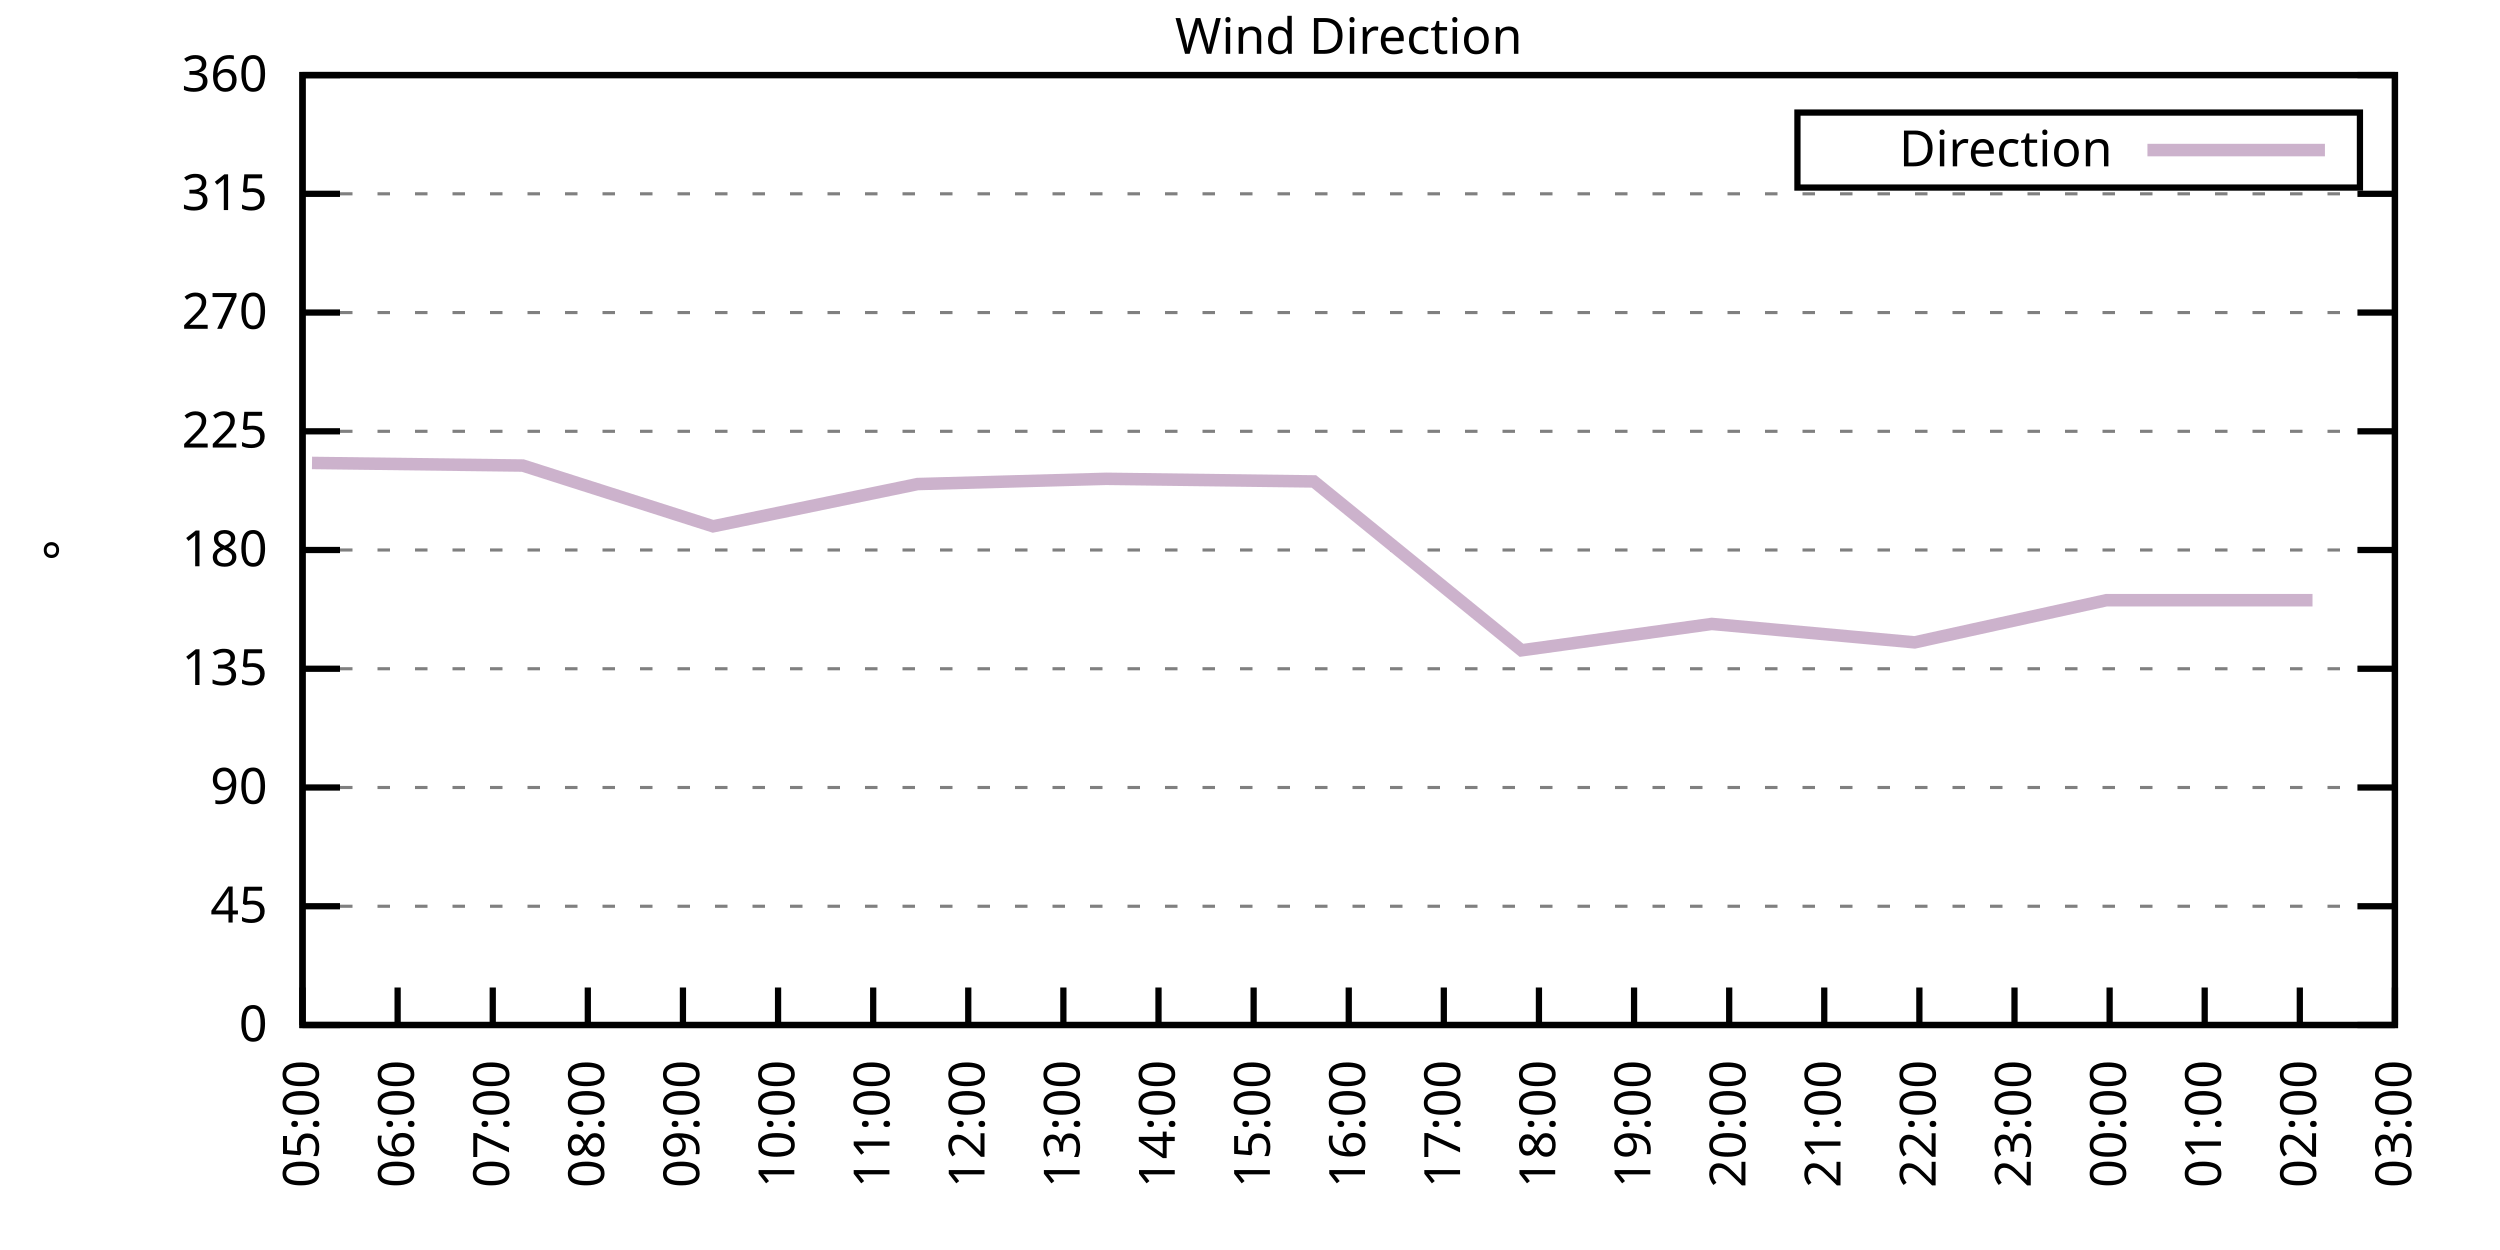
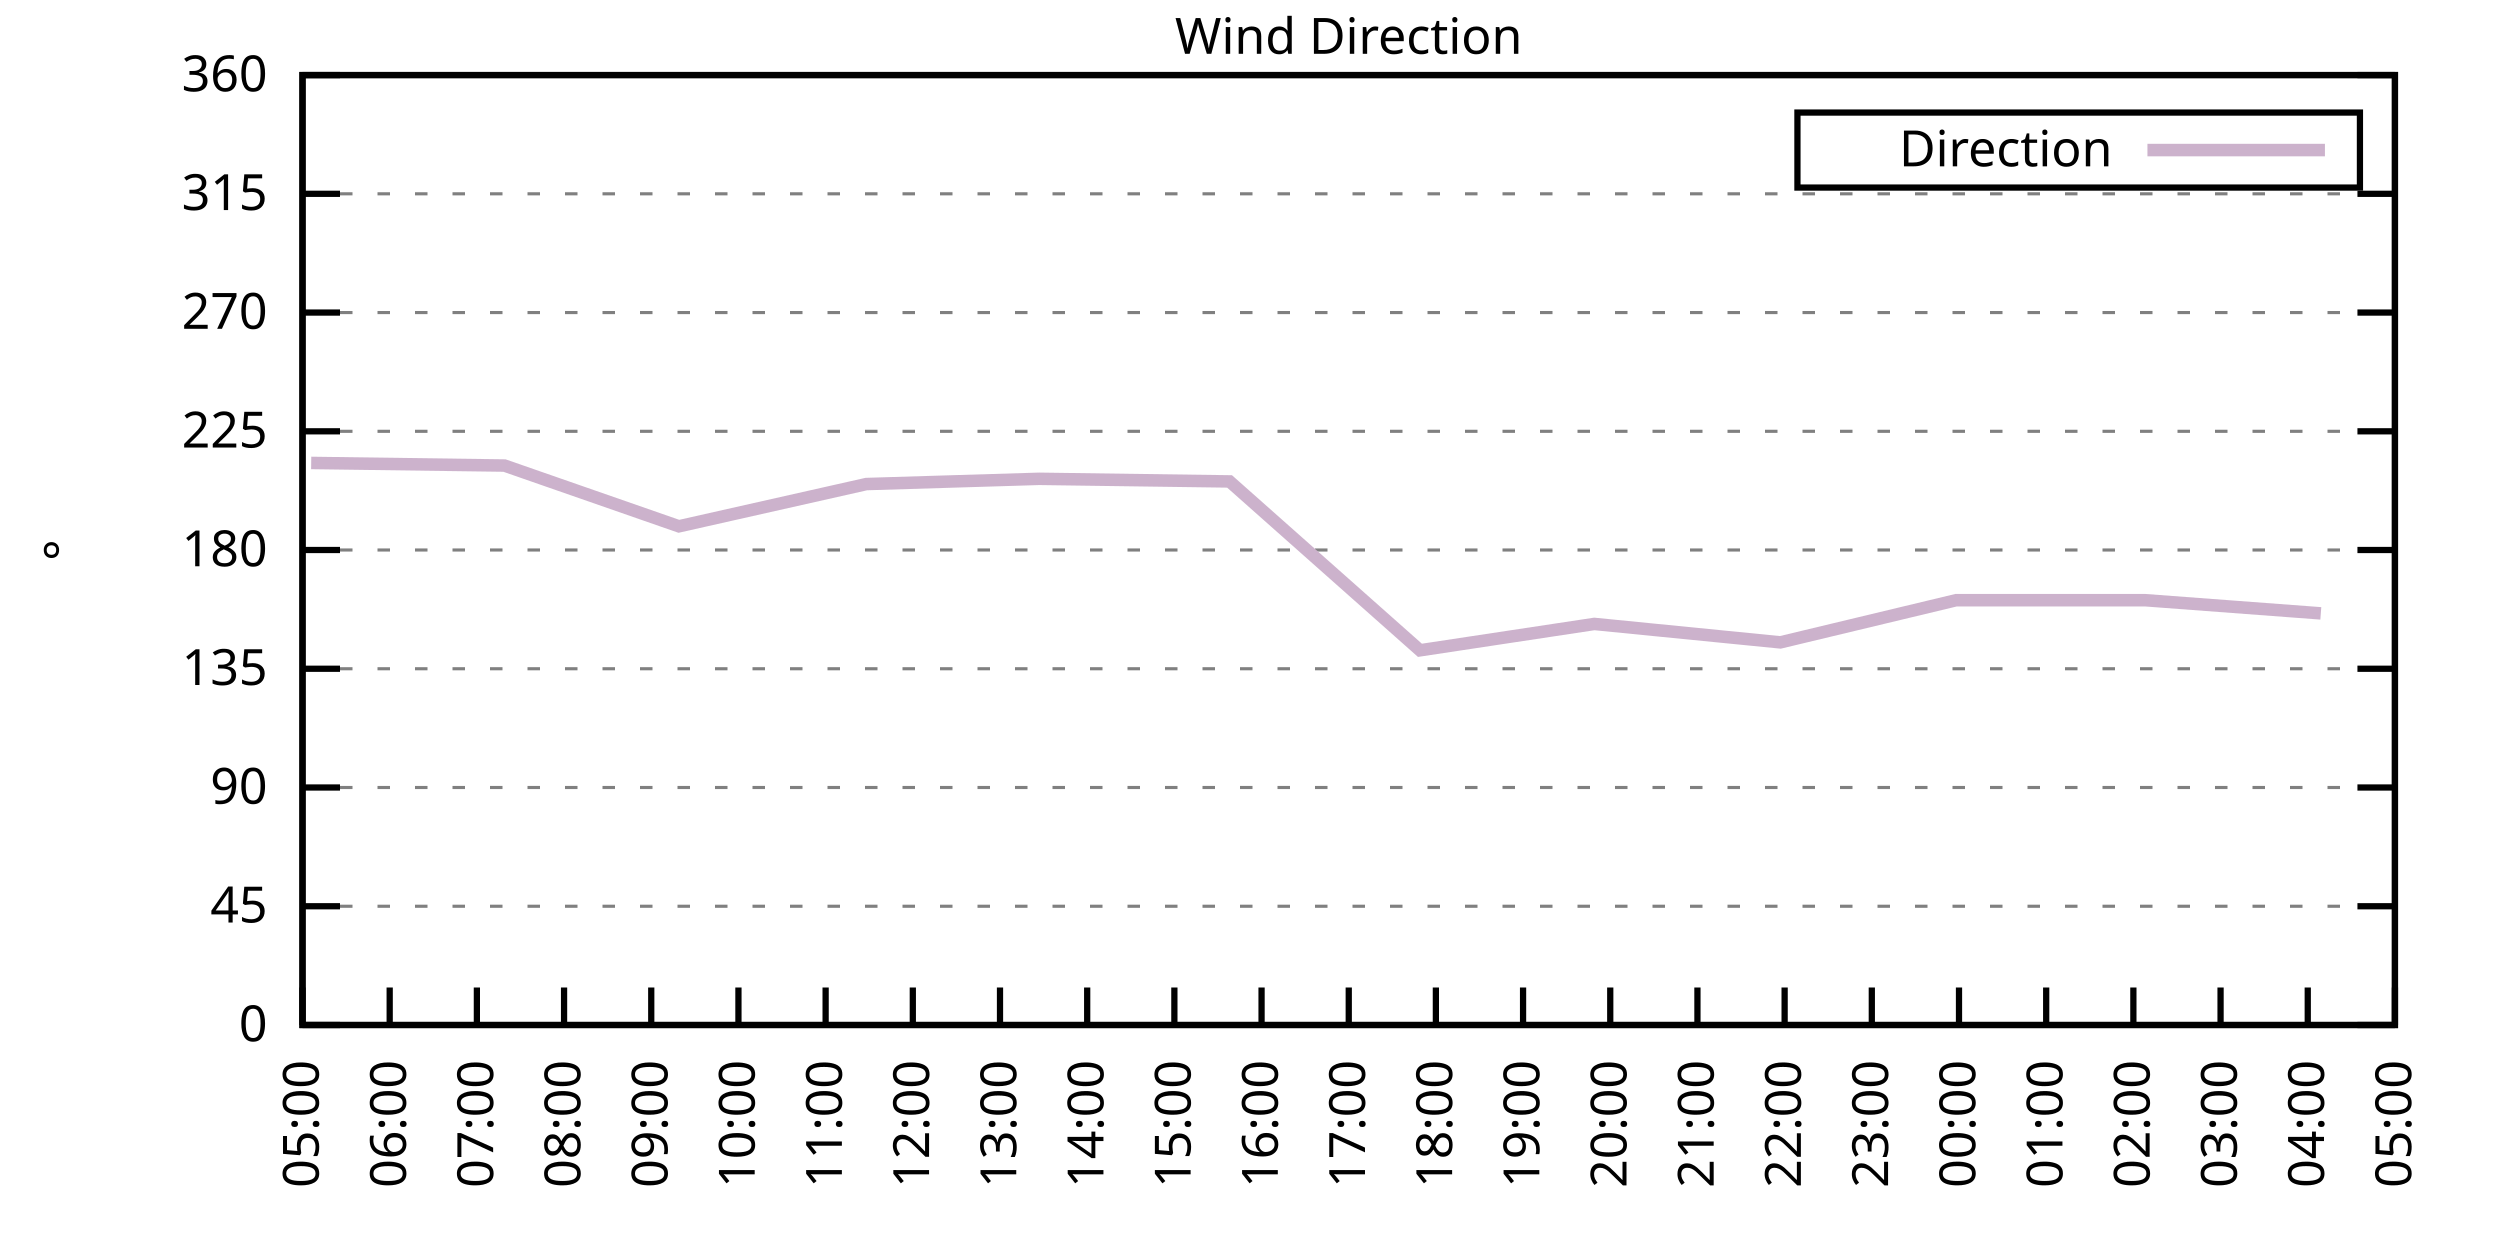
<svg xmlns="http://www.w3.org/2000/svg" xmlns:xlink="http://www.w3.org/1999/xlink" width="400" height="200" viewBox="0 0 400 200">
  <g id="gnuplot_canvas">
    <rect x="0" y="0" width="400" height="200" fill="none" />
    <defs>
      <circle id="gpDot" r="0.5" stroke-width="0.5" stroke="currentColor" />
      <path id="gpPt0" stroke-width="0.333" stroke="currentColor" d="M-1,0 h2 M0,-1 v2" />
      <path id="gpPt1" stroke-width="0.333" stroke="currentColor" d="M-1,-1 L1,1 M1,-1 L-1,1" />
      <path id="gpPt2" stroke-width="0.333" stroke="currentColor" d="M-1,0 L1,0 M0,-1 L0,1 M-1,-1 L1,1 M-1,1 L1,-1" />
      <rect id="gpPt3" stroke-width="0.333" stroke="currentColor" x="-1" y="-1" width="2" height="2" />
      <rect id="gpPt4" stroke-width="0.333" stroke="currentColor" fill="currentColor" x="-1" y="-1" width="2" height="2" />
      <circle id="gpPt5" stroke-width="0.333" stroke="currentColor" cx="0" cy="0" r="1" />
      <use xlink:href="#gpPt5" id="gpPt6" fill="currentColor" stroke="none" />
      <path id="gpPt7" stroke-width="0.333" stroke="currentColor" d="M0,-1.33 L-1.33,0.67 L1.33,0.67 z" />
      <use xlink:href="#gpPt7" id="gpPt8" fill="currentColor" stroke="none" />
      <use xlink:href="#gpPt7" id="gpPt9" stroke="currentColor" transform="rotate(180)" />
      <use xlink:href="#gpPt9" id="gpPt10" fill="currentColor" stroke="none" />
      <use xlink:href="#gpPt3" id="gpPt11" stroke="currentColor" transform="rotate(45)" />
      <use xlink:href="#gpPt11" id="gpPt12" fill="currentColor" stroke="none" />
      <path id="gpPt13" stroke-width="0.333" stroke="currentColor" d="M0,1.330 L1.265,0.411 L0.782,-1.067 L-0.782,-1.076 L-1.265,0.411 z" />
      <use xlink:href="#gpPt13" id="gpPt14" fill="currentColor" stroke="none" />
      <filter id="textbox" filterUnits="objectBoundingBox" x="0" y="0" height="1" width="1">
        <feFlood flood-color="white" flood-opacity="1" result="bgnd" />
        <feComposite in="SourceGraphic" in2="bgnd" operator="atop" />
      </filter>
      <filter id="greybox" filterUnits="objectBoundingBox" x="0" y="0" height="1" width="1">
        <feFlood flood-color="lightgrey" flood-opacity="1" result="grey" />
        <feComposite in="SourceGraphic" in2="grey" operator="atop" />
      </filter>
    </defs>
    <g fill="none" color="white" stroke="currentColor" stroke-width="1.00" stroke-linecap="butt" stroke-linejoin="miter">
</g>
    <g fill="none" color="black" stroke="currentColor" stroke-width="1.00" stroke-linecap="butt" stroke-linejoin="miter">
      <g stroke="none" shape-rendering="crispEdges">
        <polygon fill="rgb(255, 255, 255)" points="48.40,164.00 383.18,164.00 383.18,12.02 48.40,12.02 " />
      </g>
    </g>
    <g fill="none" color="black" stroke="currentColor" stroke-width="1.00" stroke-linecap="butt" stroke-linejoin="miter">
</g>
    <g fill="none" color="black" stroke="black" stroke-width="0.50" stroke-linecap="butt" stroke-linejoin="miter">
</g>
    <g fill="none" color="gray" stroke="currentColor" stroke-width="0.50" stroke-linecap="butt" stroke-linejoin="miter">
      <path stroke="gray" stroke-dasharray="2,4" class="gridline" d="M48.40,164.00 L383.19,164.00  " />
    </g>
    <g fill="none" color="gray" stroke="gray" stroke-width="1.00" stroke-linecap="butt" stroke-linejoin="miter">
</g>
    <g fill="none" color="black" stroke="currentColor" stroke-width="1.00" stroke-linecap="butt" stroke-linejoin="miter">
      <path stroke="black" d="M48.40,164.00 L54.40,164.00 M383.19,164.00 L377.19,164.00  " />
      <g transform="translate(42.80,166.60)" stroke="none" fill="black" font-family="Sans" font-size="8.00" text-anchor="end">
        <text>
          <tspan font-family="Sans"> 0</tspan>
        </text>
      </g>
    </g>
    <g fill="none" color="black" stroke="currentColor" stroke-width="1.00" stroke-linecap="butt" stroke-linejoin="miter">
</g>
    <g fill="none" color="black" stroke="black" stroke-width="0.50" stroke-linecap="butt" stroke-linejoin="miter">
</g>
    <g fill="none" color="gray" stroke="currentColor" stroke-width="0.50" stroke-linecap="butt" stroke-linejoin="miter">
      <path stroke="gray" stroke-dasharray="2,4" class="gridline" d="M48.40,145.00 L383.19,145.00  " />
    </g>
    <g fill="none" color="gray" stroke="gray" stroke-width="1.00" stroke-linecap="butt" stroke-linejoin="miter">
</g>
    <g fill="none" color="black" stroke="currentColor" stroke-width="1.00" stroke-linecap="butt" stroke-linejoin="miter">
      <path stroke="black" d="M48.40,145.00 L54.40,145.00 M383.19,145.00 L377.19,145.00  " />
      <g transform="translate(42.80,147.60)" stroke="none" fill="black" font-family="Sans" font-size="8.00" text-anchor="end">
        <text>
          <tspan font-family="Sans"> 45</tspan>
        </text>
      </g>
    </g>
    <g fill="none" color="black" stroke="currentColor" stroke-width="1.00" stroke-linecap="butt" stroke-linejoin="miter">
</g>
    <g fill="none" color="black" stroke="black" stroke-width="0.50" stroke-linecap="butt" stroke-linejoin="miter">
</g>
    <g fill="none" color="gray" stroke="currentColor" stroke-width="0.50" stroke-linecap="butt" stroke-linejoin="miter">
      <path stroke="gray" stroke-dasharray="2,4" class="gridline" d="M48.40,126.00 L383.19,126.00  " />
    </g>
    <g fill="none" color="gray" stroke="gray" stroke-width="1.00" stroke-linecap="butt" stroke-linejoin="miter">
</g>
    <g fill="none" color="black" stroke="currentColor" stroke-width="1.00" stroke-linecap="butt" stroke-linejoin="miter">
      <path stroke="black" d="M48.40,126.00 L54.40,126.00 M383.19,126.00 L377.19,126.00  " />
      <g transform="translate(42.80,128.60)" stroke="none" fill="black" font-family="Sans" font-size="8.00" text-anchor="end">
        <text>
          <tspan font-family="Sans"> 90</tspan>
        </text>
      </g>
    </g>
    <g fill="none" color="black" stroke="currentColor" stroke-width="1.00" stroke-linecap="butt" stroke-linejoin="miter">
</g>
    <g fill="none" color="black" stroke="black" stroke-width="0.50" stroke-linecap="butt" stroke-linejoin="miter">
</g>
    <g fill="none" color="gray" stroke="currentColor" stroke-width="0.50" stroke-linecap="butt" stroke-linejoin="miter">
      <path stroke="gray" stroke-dasharray="2,4" class="gridline" d="M48.40,107.00 L383.19,107.00  " />
    </g>
    <g fill="none" color="gray" stroke="gray" stroke-width="1.00" stroke-linecap="butt" stroke-linejoin="miter">
</g>
    <g fill="none" color="black" stroke="currentColor" stroke-width="1.00" stroke-linecap="butt" stroke-linejoin="miter">
      <path stroke="black" d="M48.40,107.00 L54.40,107.00 M383.19,107.00 L377.19,107.00  " />
      <g transform="translate(42.80,109.60)" stroke="none" fill="black" font-family="Sans" font-size="8.00" text-anchor="end">
        <text>
          <tspan font-family="Sans"> 135</tspan>
        </text>
      </g>
    </g>
    <g fill="none" color="black" stroke="currentColor" stroke-width="1.00" stroke-linecap="butt" stroke-linejoin="miter">
</g>
    <g fill="none" color="black" stroke="black" stroke-width="0.50" stroke-linecap="butt" stroke-linejoin="miter">
</g>
    <g fill="none" color="gray" stroke="currentColor" stroke-width="0.50" stroke-linecap="butt" stroke-linejoin="miter">
      <path stroke="gray" stroke-dasharray="2,4" class="gridline" d="M48.40,88.00 L383.19,88.00  " />
    </g>
    <g fill="none" color="gray" stroke="gray" stroke-width="1.00" stroke-linecap="butt" stroke-linejoin="miter">
</g>
    <g fill="none" color="black" stroke="currentColor" stroke-width="1.00" stroke-linecap="butt" stroke-linejoin="miter">
      <path stroke="black" d="M48.40,88.00 L54.40,88.00 M383.19,88.00 L377.19,88.00  " />
      <g transform="translate(42.80,90.60)" stroke="none" fill="black" font-family="Sans" font-size="8.00" text-anchor="end">
        <text>
          <tspan font-family="Sans"> 180</tspan>
        </text>
      </g>
    </g>
    <g fill="none" color="black" stroke="currentColor" stroke-width="1.00" stroke-linecap="butt" stroke-linejoin="miter">
</g>
    <g fill="none" color="black" stroke="black" stroke-width="0.50" stroke-linecap="butt" stroke-linejoin="miter">
</g>
    <g fill="none" color="gray" stroke="currentColor" stroke-width="0.50" stroke-linecap="butt" stroke-linejoin="miter">
      <path stroke="gray" stroke-dasharray="2,4" class="gridline" d="M48.40,69.01 L383.19,69.01  " />
    </g>
    <g fill="none" color="gray" stroke="gray" stroke-width="1.00" stroke-linecap="butt" stroke-linejoin="miter">
</g>
    <g fill="none" color="black" stroke="currentColor" stroke-width="1.00" stroke-linecap="butt" stroke-linejoin="miter">
      <path stroke="black" d="M48.40,69.01 L54.40,69.01 M383.19,69.01 L377.19,69.01  " />
      <g transform="translate(42.80,71.61)" stroke="none" fill="black" font-family="Sans" font-size="8.00" text-anchor="end">
        <text>
          <tspan font-family="Sans"> 225</tspan>
        </text>
      </g>
    </g>
    <g fill="none" color="black" stroke="currentColor" stroke-width="1.00" stroke-linecap="butt" stroke-linejoin="miter">
</g>
    <g fill="none" color="black" stroke="black" stroke-width="0.50" stroke-linecap="butt" stroke-linejoin="miter">
</g>
    <g fill="none" color="gray" stroke="currentColor" stroke-width="0.50" stroke-linecap="butt" stroke-linejoin="miter">
      <path stroke="gray" stroke-dasharray="2,4" class="gridline" d="M48.40,50.01 L383.19,50.01  " />
    </g>
    <g fill="none" color="gray" stroke="gray" stroke-width="1.00" stroke-linecap="butt" stroke-linejoin="miter">
</g>
    <g fill="none" color="black" stroke="currentColor" stroke-width="1.00" stroke-linecap="butt" stroke-linejoin="miter">
      <path stroke="black" d="M48.40,50.01 L54.40,50.01 M383.19,50.01 L377.19,50.01  " />
      <g transform="translate(42.80,52.61)" stroke="none" fill="black" font-family="Sans" font-size="8.00" text-anchor="end">
        <text>
          <tspan font-family="Sans"> 270</tspan>
        </text>
      </g>
    </g>
    <g fill="none" color="black" stroke="currentColor" stroke-width="1.00" stroke-linecap="butt" stroke-linejoin="miter">
</g>
    <g fill="none" color="black" stroke="black" stroke-width="0.50" stroke-linecap="butt" stroke-linejoin="miter">
</g>
    <g fill="none" color="gray" stroke="currentColor" stroke-width="0.50" stroke-linecap="butt" stroke-linejoin="miter">
      <path stroke="gray" stroke-dasharray="2,4" class="gridline" d="M48.40,31.01 L383.19,31.01  " />
    </g>
    <g fill="none" color="gray" stroke="gray" stroke-width="1.00" stroke-linecap="butt" stroke-linejoin="miter">
</g>
    <g fill="none" color="black" stroke="currentColor" stroke-width="1.00" stroke-linecap="butt" stroke-linejoin="miter">
      <path stroke="black" d="M48.40,31.01 L54.40,31.01 M383.19,31.01 L377.19,31.01  " />
      <g transform="translate(42.80,33.61)" stroke="none" fill="black" font-family="Sans" font-size="8.00" text-anchor="end">
        <text>
          <tspan font-family="Sans"> 315</tspan>
        </text>
      </g>
    </g>
    <g fill="none" color="black" stroke="currentColor" stroke-width="1.00" stroke-linecap="butt" stroke-linejoin="miter">
</g>
    <g fill="none" color="black" stroke="black" stroke-width="0.50" stroke-linecap="butt" stroke-linejoin="miter">
</g>
    <g fill="none" color="gray" stroke="currentColor" stroke-width="0.50" stroke-linecap="butt" stroke-linejoin="miter">
      <path stroke="gray" stroke-dasharray="2,4" class="gridline" d="M48.40,12.01 L383.19,12.01  " />
    </g>
    <g fill="none" color="gray" stroke="gray" stroke-width="1.00" stroke-linecap="butt" stroke-linejoin="miter">
</g>
    <g fill="none" color="black" stroke="currentColor" stroke-width="1.00" stroke-linecap="butt" stroke-linejoin="miter">
      <path stroke="black" d="M48.40,12.01 L54.40,12.01 M383.19,12.01 L377.19,12.01  " />
      <g transform="translate(42.80,14.61)" stroke="none" fill="black" font-family="Sans" font-size="8.00" text-anchor="end">
        <text>
          <tspan font-family="Sans"> 360</tspan>
        </text>
      </g>
    </g>
    <g fill="none" color="black" stroke="currentColor" stroke-width="1.00" stroke-linecap="butt" stroke-linejoin="miter">
      <path stroke="black" d="M48.40,164.00 L48.40,158.00  " />
      <g transform="translate(51.00,169.60) rotate(270.00)" stroke="none" fill="black" font-family="Sans" font-size="8.00" text-anchor="end">
        <text>
          <tspan font-family="Sans">05:00</tspan>
        </text>
      </g>
    </g>
    <g fill="none" color="black" stroke="currentColor" stroke-width="1.00" stroke-linecap="butt" stroke-linejoin="miter">
-       <path stroke="black" d="M63.62,164.00 L63.62,158.00  " />
-       <g transform="translate(66.22,169.60) rotate(270.00)" stroke="none" fill="black" font-family="Sans" font-size="8.00" text-anchor="end">
+       <path stroke="black" d="M62.35,164.00 L62.35,158.00  " />
+       <g transform="translate(64.95,169.60) rotate(270.00)" stroke="none" fill="black" font-family="Sans" font-size="8.00" text-anchor="end">
        <text>
          <tspan font-family="Sans">06:00</tspan>
        </text>
      </g>
    </g>
    <g fill="none" color="black" stroke="currentColor" stroke-width="1.00" stroke-linecap="butt" stroke-linejoin="miter">
-       <path stroke="black" d="M78.84,164.00 L78.84,158.00  " />
-       <g transform="translate(81.44,169.60) rotate(270.00)" stroke="none" fill="black" font-family="Sans" font-size="8.00" text-anchor="end">
+       <path stroke="black" d="M76.30,164.00 L76.30,158.00  " />
+       <g transform="translate(78.90,169.60) rotate(270.00)" stroke="none" fill="black" font-family="Sans" font-size="8.00" text-anchor="end">
        <text>
          <tspan font-family="Sans">07:00</tspan>
        </text>
      </g>
    </g>
    <g fill="none" color="black" stroke="currentColor" stroke-width="1.00" stroke-linecap="butt" stroke-linejoin="miter">
-       <path stroke="black" d="M94.05,164.00 L94.05,158.00  " />
-       <g transform="translate(96.65,169.60) rotate(270.00)" stroke="none" fill="black" font-family="Sans" font-size="8.00" text-anchor="end">
+       <path stroke="black" d="M90.25,164.00 L90.25,158.00  " />
+       <g transform="translate(92.85,169.60) rotate(270.00)" stroke="none" fill="black" font-family="Sans" font-size="8.00" text-anchor="end">
        <text>
          <tspan font-family="Sans">08:00</tspan>
        </text>
      </g>
    </g>
    <g fill="none" color="black" stroke="currentColor" stroke-width="1.00" stroke-linecap="butt" stroke-linejoin="miter">
-       <path stroke="black" d="M109.27,164.00 L109.27,158.00  " />
-       <g transform="translate(111.87,169.60) rotate(270.00)" stroke="none" fill="black" font-family="Sans" font-size="8.00" text-anchor="end">
+       <path stroke="black" d="M104.20,164.00 L104.20,158.00  " />
+       <g transform="translate(106.80,169.60) rotate(270.00)" stroke="none" fill="black" font-family="Sans" font-size="8.00" text-anchor="end">
        <text>
          <tspan font-family="Sans">09:00</tspan>
        </text>
      </g>
    </g>
    <g fill="none" color="black" stroke="currentColor" stroke-width="1.00" stroke-linecap="butt" stroke-linejoin="miter">
-       <path stroke="black" d="M124.49,164.00 L124.49,158.00  " />
-       <g transform="translate(127.09,169.60) rotate(270.00)" stroke="none" fill="black" font-family="Sans" font-size="8.00" text-anchor="end">
+       <path stroke="black" d="M118.15,164.00 L118.15,158.00  " />
+       <g transform="translate(120.75,169.60) rotate(270.00)" stroke="none" fill="black" font-family="Sans" font-size="8.00" text-anchor="end">
        <text>
          <tspan font-family="Sans">10:00</tspan>
        </text>
      </g>
    </g>
    <g fill="none" color="black" stroke="currentColor" stroke-width="1.00" stroke-linecap="butt" stroke-linejoin="miter">
-       <path stroke="black" d="M139.71,164.00 L139.71,158.00  " />
-       <g transform="translate(142.31,169.60) rotate(270.00)" stroke="none" fill="black" font-family="Sans" font-size="8.00" text-anchor="end">
+       <path stroke="black" d="M132.10,164.00 L132.10,158.00  " />
+       <g transform="translate(134.70,169.60) rotate(270.00)" stroke="none" fill="black" font-family="Sans" font-size="8.00" text-anchor="end">
        <text>
          <tspan font-family="Sans">11:00</tspan>
        </text>
      </g>
    </g>
    <g fill="none" color="black" stroke="currentColor" stroke-width="1.00" stroke-linecap="butt" stroke-linejoin="miter">
-       <path stroke="black" d="M154.92,164.00 L154.92,158.00  " />
-       <g transform="translate(157.52,169.60) rotate(270.00)" stroke="none" fill="black" font-family="Sans" font-size="8.00" text-anchor="end">
+       <path stroke="black" d="M146.05,164.00 L146.05,158.00  " />
+       <g transform="translate(148.65,169.60) rotate(270.00)" stroke="none" fill="black" font-family="Sans" font-size="8.00" text-anchor="end">
        <text>
          <tspan font-family="Sans">12:00</tspan>
        </text>
      </g>
    </g>
    <g fill="none" color="black" stroke="currentColor" stroke-width="1.00" stroke-linecap="butt" stroke-linejoin="miter">
-       <path stroke="black" d="M170.14,164.00 L170.14,158.00  " />
-       <g transform="translate(172.74,169.60) rotate(270.00)" stroke="none" fill="black" font-family="Sans" font-size="8.00" text-anchor="end">
+       <path stroke="black" d="M160.00,164.00 L160.00,158.00  " />
+       <g transform="translate(162.60,169.60) rotate(270.00)" stroke="none" fill="black" font-family="Sans" font-size="8.00" text-anchor="end">
        <text>
          <tspan font-family="Sans">13:00</tspan>
        </text>
      </g>
    </g>
    <g fill="none" color="black" stroke="currentColor" stroke-width="1.00" stroke-linecap="butt" stroke-linejoin="miter">
-       <path stroke="black" d="M185.36,164.00 L185.36,158.00  " />
-       <g transform="translate(187.96,169.60) rotate(270.00)" stroke="none" fill="black" font-family="Sans" font-size="8.00" text-anchor="end">
+       <path stroke="black" d="M173.95,164.00 L173.95,158.00  " />
+       <g transform="translate(176.55,169.60) rotate(270.00)" stroke="none" fill="black" font-family="Sans" font-size="8.00" text-anchor="end">
        <text>
          <tspan font-family="Sans">14:00</tspan>
        </text>
      </g>
    </g>
    <g fill="none" color="black" stroke="currentColor" stroke-width="1.00" stroke-linecap="butt" stroke-linejoin="miter">
-       <path stroke="black" d="M200.58,164.00 L200.58,158.00  " />
-       <g transform="translate(203.18,169.60) rotate(270.00)" stroke="none" fill="black" font-family="Sans" font-size="8.00" text-anchor="end">
+       <path stroke="black" d="M187.90,164.00 L187.90,158.00  " />
+       <g transform="translate(190.50,169.60) rotate(270.00)" stroke="none" fill="black" font-family="Sans" font-size="8.00" text-anchor="end">
        <text>
          <tspan font-family="Sans">15:00</tspan>
+         </text>
+       </g>
+     </g>
+     <g fill="none" color="black" stroke="currentColor" stroke-width="1.00" stroke-linecap="butt" stroke-linejoin="miter">
+       <path stroke="black" d="M201.85,164.00 L201.85,158.00  " />
+       <g transform="translate(204.45,169.60) rotate(270.00)" stroke="none" fill="black" font-family="Sans" font-size="8.00" text-anchor="end">
+         <text>
+           <tspan font-family="Sans">16:00</tspan>
        </text>
      </g>
    </g>
    <g fill="none" color="black" stroke="currentColor" stroke-width="1.00" stroke-linecap="butt" stroke-linejoin="miter">
      <path stroke="black" d="M215.80,164.00 L215.80,158.00  " />
      <g transform="translate(218.40,169.60) rotate(270.00)" stroke="none" fill="black" font-family="Sans" font-size="8.00" text-anchor="end">
        <text>
-           <tspan font-family="Sans">16:00</tspan>
-         </text>
-       </g>
-     </g>
-     <g fill="none" color="black" stroke="currentColor" stroke-width="1.00" stroke-linecap="butt" stroke-linejoin="miter">
-       <path stroke="black" d="M231.01,164.00 L231.01,158.00  " />
-       <g transform="translate(233.61,169.60) rotate(270.00)" stroke="none" fill="black" font-family="Sans" font-size="8.00" text-anchor="end">
-         <text>
          <tspan font-family="Sans">17:00</tspan>
        </text>
      </g>
    </g>
    <g fill="none" color="black" stroke="currentColor" stroke-width="1.00" stroke-linecap="butt" stroke-linejoin="miter">
-       <path stroke="black" d="M246.23,164.00 L246.23,158.00  " />
-       <g transform="translate(248.83,169.60) rotate(270.00)" stroke="none" fill="black" font-family="Sans" font-size="8.00" text-anchor="end">
+       <path stroke="black" d="M229.74,164.00 L229.74,158.00  " />
+       <g transform="translate(232.34,169.60) rotate(270.00)" stroke="none" fill="black" font-family="Sans" font-size="8.00" text-anchor="end">
        <text>
          <tspan font-family="Sans">18:00</tspan>
        </text>
      </g>
    </g>
    <g fill="none" color="black" stroke="currentColor" stroke-width="1.00" stroke-linecap="butt" stroke-linejoin="miter">
-       <path stroke="black" d="M261.45,164.00 L261.45,158.00  " />
-       <g transform="translate(264.05,169.60) rotate(270.00)" stroke="none" fill="black" font-family="Sans" font-size="8.00" text-anchor="end">
+       <path stroke="black" d="M243.69,164.00 L243.69,158.00  " />
+       <g transform="translate(246.29,169.60) rotate(270.00)" stroke="none" fill="black" font-family="Sans" font-size="8.00" text-anchor="end">
        <text>
          <tspan font-family="Sans">19:00</tspan>
        </text>
      </g>
    </g>
    <g fill="none" color="black" stroke="currentColor" stroke-width="1.00" stroke-linecap="butt" stroke-linejoin="miter">
-       <path stroke="black" d="M276.67,164.00 L276.67,158.00  " />
-       <g transform="translate(279.27,169.60) rotate(270.00)" stroke="none" fill="black" font-family="Sans" font-size="8.00" text-anchor="end">
+       <path stroke="black" d="M257.64,164.00 L257.64,158.00  " />
+       <g transform="translate(260.24,169.60) rotate(270.00)" stroke="none" fill="black" font-family="Sans" font-size="8.00" text-anchor="end">
        <text>
          <tspan font-family="Sans">20:00</tspan>
        </text>
      </g>
    </g>
    <g fill="none" color="black" stroke="currentColor" stroke-width="1.00" stroke-linecap="butt" stroke-linejoin="miter">
-       <path stroke="black" d="M291.88,164.00 L291.88,158.00  " />
-       <g transform="translate(294.48,169.60) rotate(270.00)" stroke="none" fill="black" font-family="Sans" font-size="8.00" text-anchor="end">
+       <path stroke="black" d="M271.59,164.00 L271.59,158.00  " />
+       <g transform="translate(274.19,169.60) rotate(270.00)" stroke="none" fill="black" font-family="Sans" font-size="8.00" text-anchor="end">
        <text>
          <tspan font-family="Sans">21:00</tspan>
        </text>
      </g>
    </g>
    <g fill="none" color="black" stroke="currentColor" stroke-width="1.00" stroke-linecap="butt" stroke-linejoin="miter">
-       <path stroke="black" d="M307.10,164.00 L307.10,158.00  " />
-       <g transform="translate(309.70,169.60) rotate(270.00)" stroke="none" fill="black" font-family="Sans" font-size="8.00" text-anchor="end">
+       <path stroke="black" d="M285.54,164.00 L285.54,158.00  " />
+       <g transform="translate(288.14,169.60) rotate(270.00)" stroke="none" fill="black" font-family="Sans" font-size="8.00" text-anchor="end">
        <text>
          <tspan font-family="Sans">22:00</tspan>
        </text>
      </g>
    </g>
    <g fill="none" color="black" stroke="currentColor" stroke-width="1.00" stroke-linecap="butt" stroke-linejoin="miter">
-       <path stroke="black" d="M322.32,164.00 L322.32,158.00  " />
-       <g transform="translate(324.92,169.60) rotate(270.00)" stroke="none" fill="black" font-family="Sans" font-size="8.00" text-anchor="end">
+       <path stroke="black" d="M299.49,164.00 L299.49,158.00  " />
+       <g transform="translate(302.09,169.60) rotate(270.00)" stroke="none" fill="black" font-family="Sans" font-size="8.00" text-anchor="end">
        <text>
          <tspan font-family="Sans">23:00</tspan>
        </text>
      </g>
    </g>
    <g fill="none" color="black" stroke="currentColor" stroke-width="1.00" stroke-linecap="butt" stroke-linejoin="miter">
-       <path stroke="black" d="M337.54,164.00 L337.54,158.00  " />
-       <g transform="translate(340.14,169.60) rotate(270.00)" stroke="none" fill="black" font-family="Sans" font-size="8.00" text-anchor="end">
+       <path stroke="black" d="M313.44,164.00 L313.44,158.00  " />
+       <g transform="translate(316.04,169.60) rotate(270.00)" stroke="none" fill="black" font-family="Sans" font-size="8.00" text-anchor="end">
        <text>
          <tspan font-family="Sans">00:00</tspan>
        </text>
      </g>
    </g>
    <g fill="none" color="black" stroke="currentColor" stroke-width="1.00" stroke-linecap="butt" stroke-linejoin="miter">
-       <path stroke="black" d="M352.75,164.00 L352.75,158.00  " />
-       <g transform="translate(355.35,169.60) rotate(270.00)" stroke="none" fill="black" font-family="Sans" font-size="8.00" text-anchor="end">
+       <path stroke="black" d="M327.39,164.00 L327.39,158.00  " />
+       <g transform="translate(329.99,169.60) rotate(270.00)" stroke="none" fill="black" font-family="Sans" font-size="8.00" text-anchor="end">
        <text>
          <tspan font-family="Sans">01:00</tspan>
        </text>
      </g>
    </g>
    <g fill="none" color="black" stroke="currentColor" stroke-width="1.00" stroke-linecap="butt" stroke-linejoin="miter">
-       <path stroke="black" d="M367.97,164.00 L367.97,158.00  " />
-       <g transform="translate(370.57,169.60) rotate(270.00)" stroke="none" fill="black" font-family="Sans" font-size="8.00" text-anchor="end">
+       <path stroke="black" d="M341.34,164.00 L341.34,158.00  " />
+       <g transform="translate(343.94,169.60) rotate(270.00)" stroke="none" fill="black" font-family="Sans" font-size="8.00" text-anchor="end">
        <text>
          <tspan font-family="Sans">02:00</tspan>
+         </text>
+       </g>
+     </g>
+     <g fill="none" color="black" stroke="currentColor" stroke-width="1.00" stroke-linecap="butt" stroke-linejoin="miter">
+       <path stroke="black" d="M355.29,164.00 L355.29,158.00  " />
+       <g transform="translate(357.89,169.60) rotate(270.00)" stroke="none" fill="black" font-family="Sans" font-size="8.00" text-anchor="end">
+         <text>
+           <tspan font-family="Sans">03:00</tspan>
+         </text>
+       </g>
+     </g>
+     <g fill="none" color="black" stroke="currentColor" stroke-width="1.00" stroke-linecap="butt" stroke-linejoin="miter">
+       <path stroke="black" d="M369.24,164.00 L369.24,158.00  " />
+       <g transform="translate(371.84,169.60) rotate(270.00)" stroke="none" fill="black" font-family="Sans" font-size="8.00" text-anchor="end">
+         <text>
+           <tspan font-family="Sans">04:00</tspan>
        </text>
      </g>
    </g>
    <g fill="none" color="black" stroke="currentColor" stroke-width="1.00" stroke-linecap="butt" stroke-linejoin="miter">
      <path stroke="black" d="M383.19,164.00 L383.19,158.00  " />
      <g transform="translate(385.79,169.60) rotate(270.00)" stroke="none" fill="black" font-family="Sans" font-size="8.00" text-anchor="end">
        <text>
-           <tspan font-family="Sans">03:00</tspan>
+           <tspan font-family="Sans">05:00</tspan>
        </text>
      </g>
    </g>
    <g fill="none" color="black" stroke="currentColor" stroke-width="1.00" stroke-linecap="butt" stroke-linejoin="miter">
</g>
    <g fill="none" color="black" stroke="currentColor" stroke-width="1.00" stroke-linecap="butt" stroke-linejoin="miter">
      <path stroke="black" d="M48.40,12.01 L48.40,164.00 L383.19,164.00 L383.19,12.01 L48.40,12.01 Z  " />
    </g>
    <g fill="none" color="black" stroke="currentColor" stroke-width="1.00" stroke-linecap="butt" stroke-linejoin="miter">
</g>
    <g fill="none" color="black" stroke="currentColor" stroke-width="1.00" stroke-linecap="butt" stroke-linejoin="miter">
      <path stroke="black" d="M287.59,30.01 L287.59,18.01 L377.59,18.01 L377.59,30.01 L287.59,30.01 Z  " />
    </g>
    <g id="Wind_direction_plot_1">
      <g fill="none" color="white" stroke="black" stroke-width="2.00" stroke-linecap="butt" stroke-linejoin="miter">
</g>
      <g fill="none" color="black" stroke="currentColor" stroke-width="2.00" stroke-linecap="butt" stroke-linejoin="miter">
        <g transform="translate(337.99,26.61)" stroke="none" fill="black" font-family="Sans" font-size="8.00" text-anchor="end">
          <text>
            <tspan font-family="Sans">Direction</tspan>
          </text>
        </g>
      </g>
      <g fill="none" color="black" stroke="currentColor" stroke-width="2.00" stroke-linecap="butt" stroke-linejoin="miter">
-         <path stroke="rgb(204, 178, 204)" d="M343.59,24.01 L371.99,24.01 M49.92,74.07 L83.65,74.49 L114.09,84.21 L146.81,77.45 L176.99,76.61 L210.22,77.03   L243.44,104.05 L273.88,99.83 L306.34,102.78 L337.03,96.03 L370.00,96.03  " />
+         <path stroke="rgb(204, 178, 204)" d="M343.59,24.01 L371.99,24.01 M49.79,74.07 L80.72,74.49 L108.62,84.21 L138.61,77.45 L166.27,76.61 L196.73,77.03   L227.19,104.05 L255.09,99.83 L284.85,102.78 L312.98,96.03 L343.20,96.03 L371.33,98.14  " />
      </g>
    </g>
    <g fill="none" color="black" stroke="currentColor" stroke-width="2.00" stroke-linecap="butt" stroke-linejoin="miter">
</g>
    <g fill="none" color="black" stroke="black" stroke-width="1.00" stroke-linecap="butt" stroke-linejoin="miter">
</g>
    <g fill="none" color="black" stroke="currentColor" stroke-width="1.00" stroke-linecap="butt" stroke-linejoin="miter">
      <path stroke="black" d="M48.40,12.01 L48.40,164.00 L383.19,164.00 L383.19,12.01 L48.40,12.01 Z  " />
      <g transform="translate(12.80,88.01) rotate(270.00)" stroke="none" fill="black" font-family="Sans" font-size="8.00" text-anchor="middle">
        <text>
          <tspan font-family="Sans">°</tspan>
        </text>
      </g>
    </g>
    <g fill="none" color="black" stroke="currentColor" stroke-width="1.00" stroke-linecap="butt" stroke-linejoin="miter">
</g>
    <g fill="none" color="black" stroke="currentColor" stroke-width="1.00" stroke-linecap="butt" stroke-linejoin="miter">
      <g transform="translate(215.79,8.61)" stroke="none" fill="black" font-family="Sans" font-size="8.00" text-anchor="middle">
        <text>
          <tspan font-family="Sans">Wind Direction</tspan>
        </text>
      </g>
    </g>
    <g fill="none" color="black" stroke="currentColor" stroke-width="1.00" stroke-linecap="butt" stroke-linejoin="miter">
</g>
  </g>
</svg>
